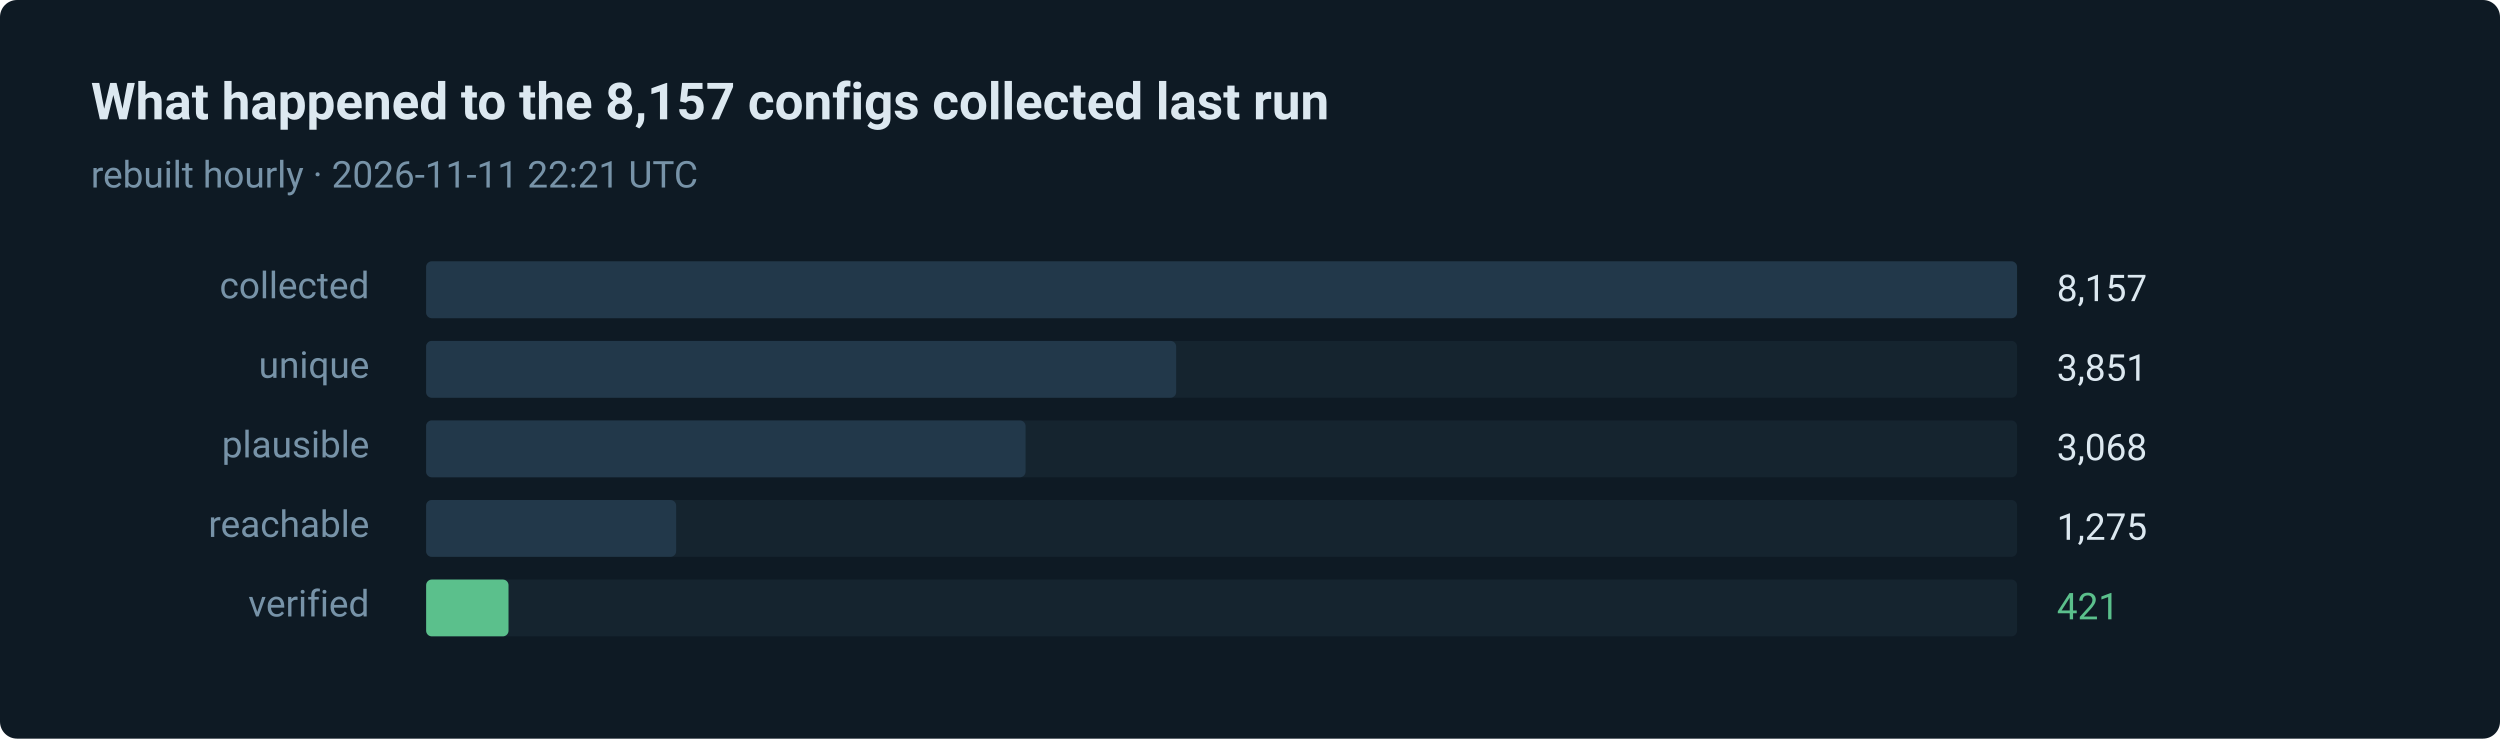
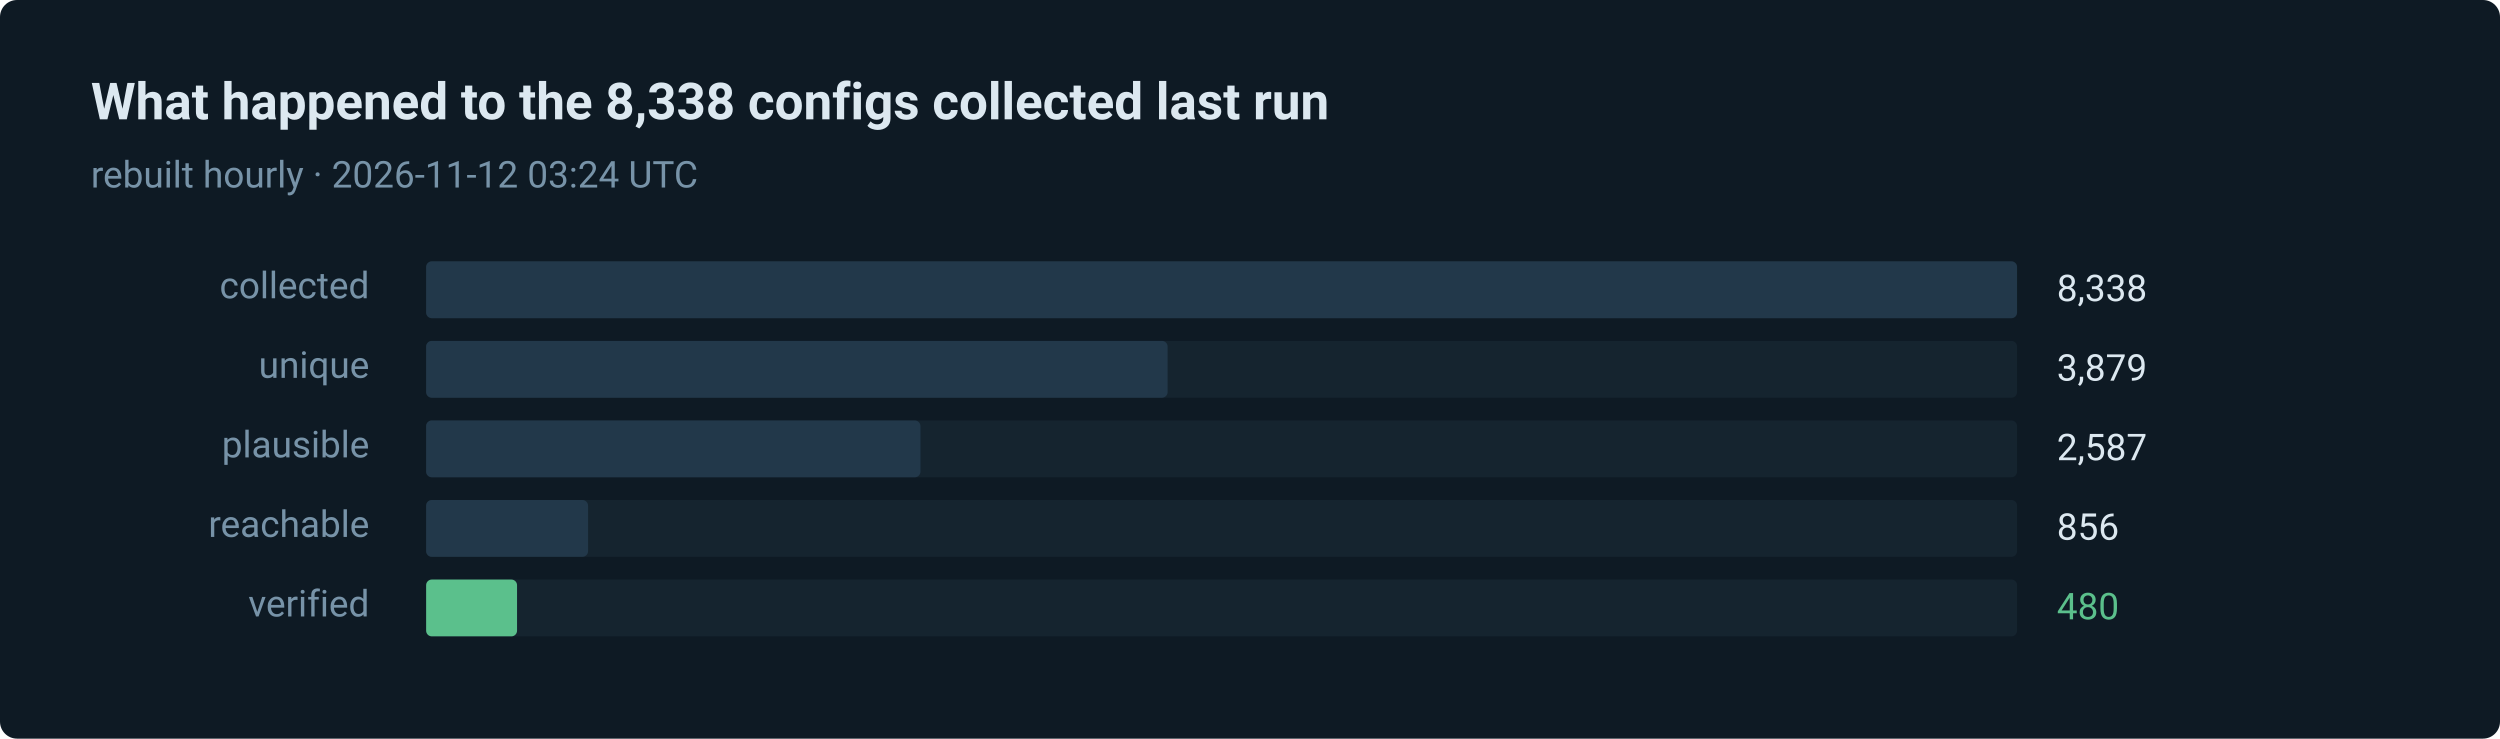
- <svg xmlns="http://www.w3.org/2000/svg" width="880" height="260" viewBox="0 0 880 260" role="img" aria-label="421 of 8157 routes verified in the last run">
+ <svg xmlns="http://www.w3.org/2000/svg" width="880" height="260" viewBox="0 0 880 260" role="img" aria-label="480 of 8338 routes verified in the last run">
  <style>text { font-family: ui-sans-serif, system-ui, -apple-system, 'Segoe UI', Roboto, 'Helvetica Neue', Arial, sans-serif; }</style>
  <rect width="880" height="260" rx="6" fill="#0e1a24" />
-   <text x="32" y="42" fill="#dce8f0" font-size="18" font-weight="600">What happened to the 8,157 configs collected last run</text>
-   <text x="32" y="66" fill="#7793a8" font-size="13">rebuilt hourly · 2026-11-11 22:21 UTC</text>
+   <text x="32" y="42" fill="#dce8f0" font-size="18" font-weight="600">What happened to the 8,338 configs collected last run</text>
+   <text x="32" y="66" fill="#7793a8" font-size="13">rebuilt hourly · 2026-11-12 03:24 UTC</text>
  <text x="130" y="105" fill="#7793a8" font-size="13" text-anchor="end">collected</text>
  <rect x="150" y="92" width="560" height="20" rx="2" fill="#15242f" />
  <rect x="150" y="92" width="560" height="20" rx="2" fill="#22384a" />
-   <text x="724" y="106" fill="#dce8f0" font-size="13">8,157</text>
+   <text x="724" y="106" fill="#dce8f0" font-size="13">8,338</text>
  <text x="130" y="133" fill="#7793a8" font-size="13" text-anchor="end">unique</text>
  <rect x="150" y="120" width="560" height="20" rx="2" fill="#15242f" />
-   <rect x="150" y="120" width="264" height="20" rx="2" fill="#22384a" />
-   <text x="724" y="134" fill="#dce8f0" font-size="13">3,851</text>
+   <rect x="150" y="120" width="261" height="20" rx="2" fill="#22384a" />
+   <text x="724" y="134" fill="#dce8f0" font-size="13">3,879</text>
  <text x="130" y="161" fill="#7793a8" font-size="13" text-anchor="end">plausible</text>
  <rect x="150" y="148" width="560" height="20" rx="2" fill="#15242f" />
-   <rect x="150" y="148" width="211" height="20" rx="2" fill="#22384a" />
-   <text x="724" y="162" fill="#dce8f0" font-size="13">3,068</text>
+   <rect x="150" y="148" width="174" height="20" rx="2" fill="#22384a" />
+   <text x="724" y="162" fill="#dce8f0" font-size="13">2,587</text>
  <text x="130" y="189" fill="#7793a8" font-size="13" text-anchor="end">reachable</text>
  <rect x="150" y="176" width="560" height="20" rx="2" fill="#15242f" />
-   <rect x="150" y="176" width="88" height="20" rx="2" fill="#22384a" />
-   <text x="724" y="190" fill="#dce8f0" font-size="13">1,275</text>
+   <rect x="150" y="176" width="57" height="20" rx="2" fill="#22384a" />
+   <text x="724" y="190" fill="#dce8f0" font-size="13">856</text>
  <text x="130" y="217" fill="#7793a8" font-size="13" text-anchor="end">verified</text>
  <rect x="150" y="204" width="560" height="20" rx="2" fill="#15242f" />
-   <rect x="150" y="204" width="29" height="20" rx="2" fill="#5bc08c" />
-   <text x="724" y="218" fill="#5bc08c" font-size="13">421</text>
+   <rect x="150" y="204" width="32" height="20" rx="2" fill="#5bc08c" />
+   <text x="724" y="218" fill="#5bc08c" font-size="13">480</text>
</svg>
